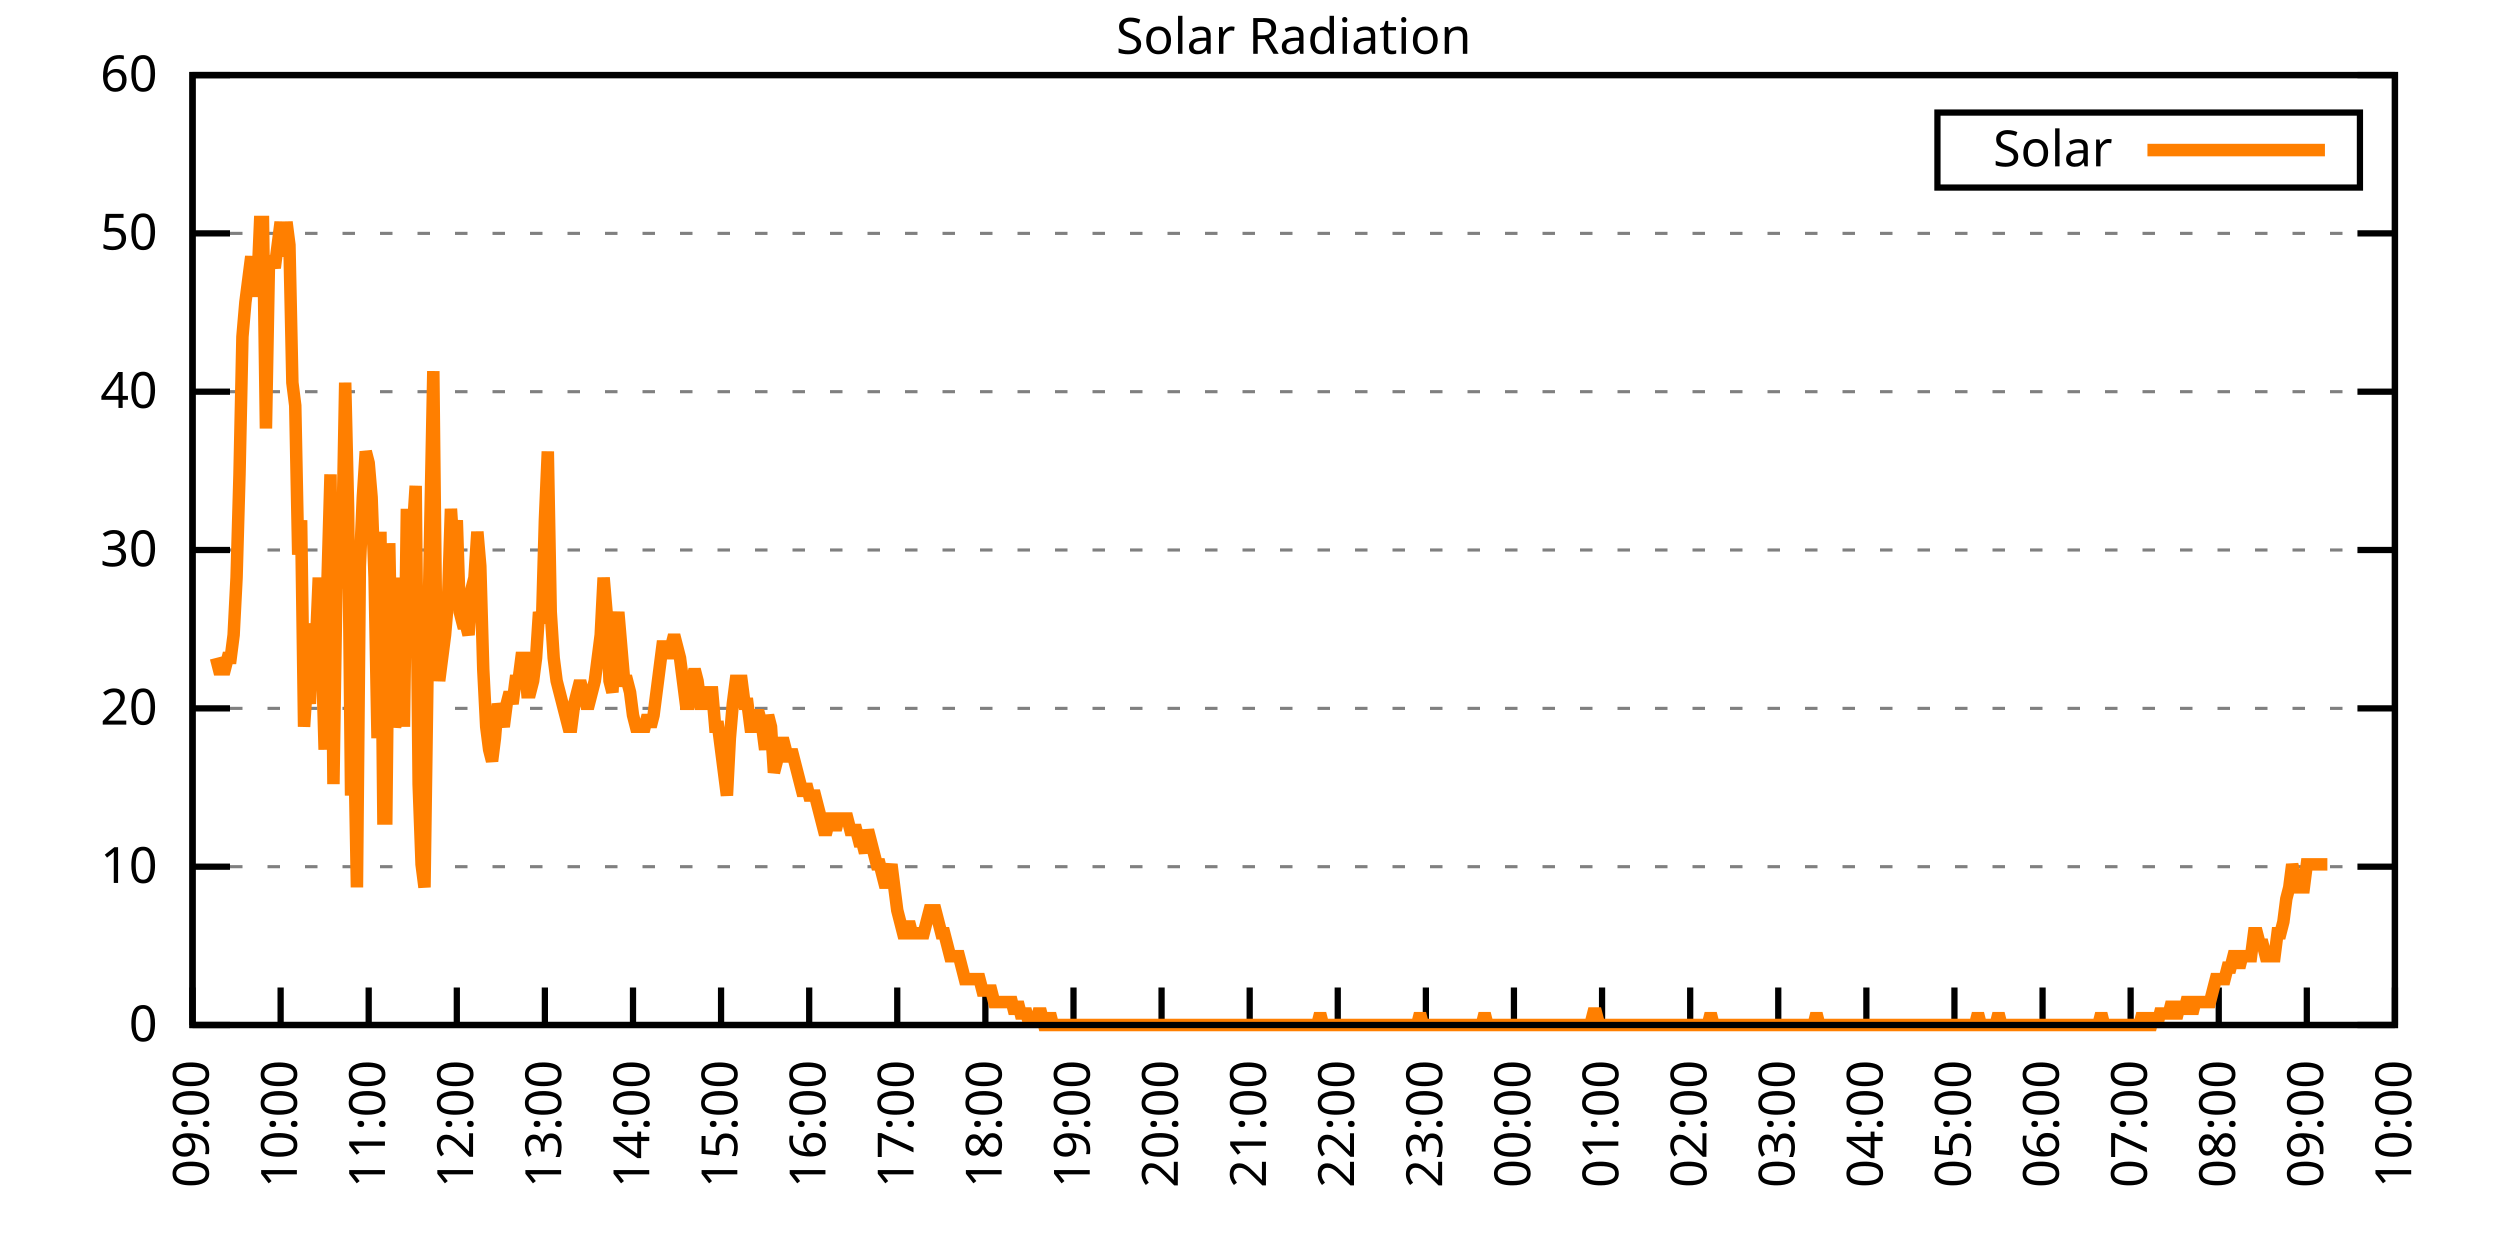
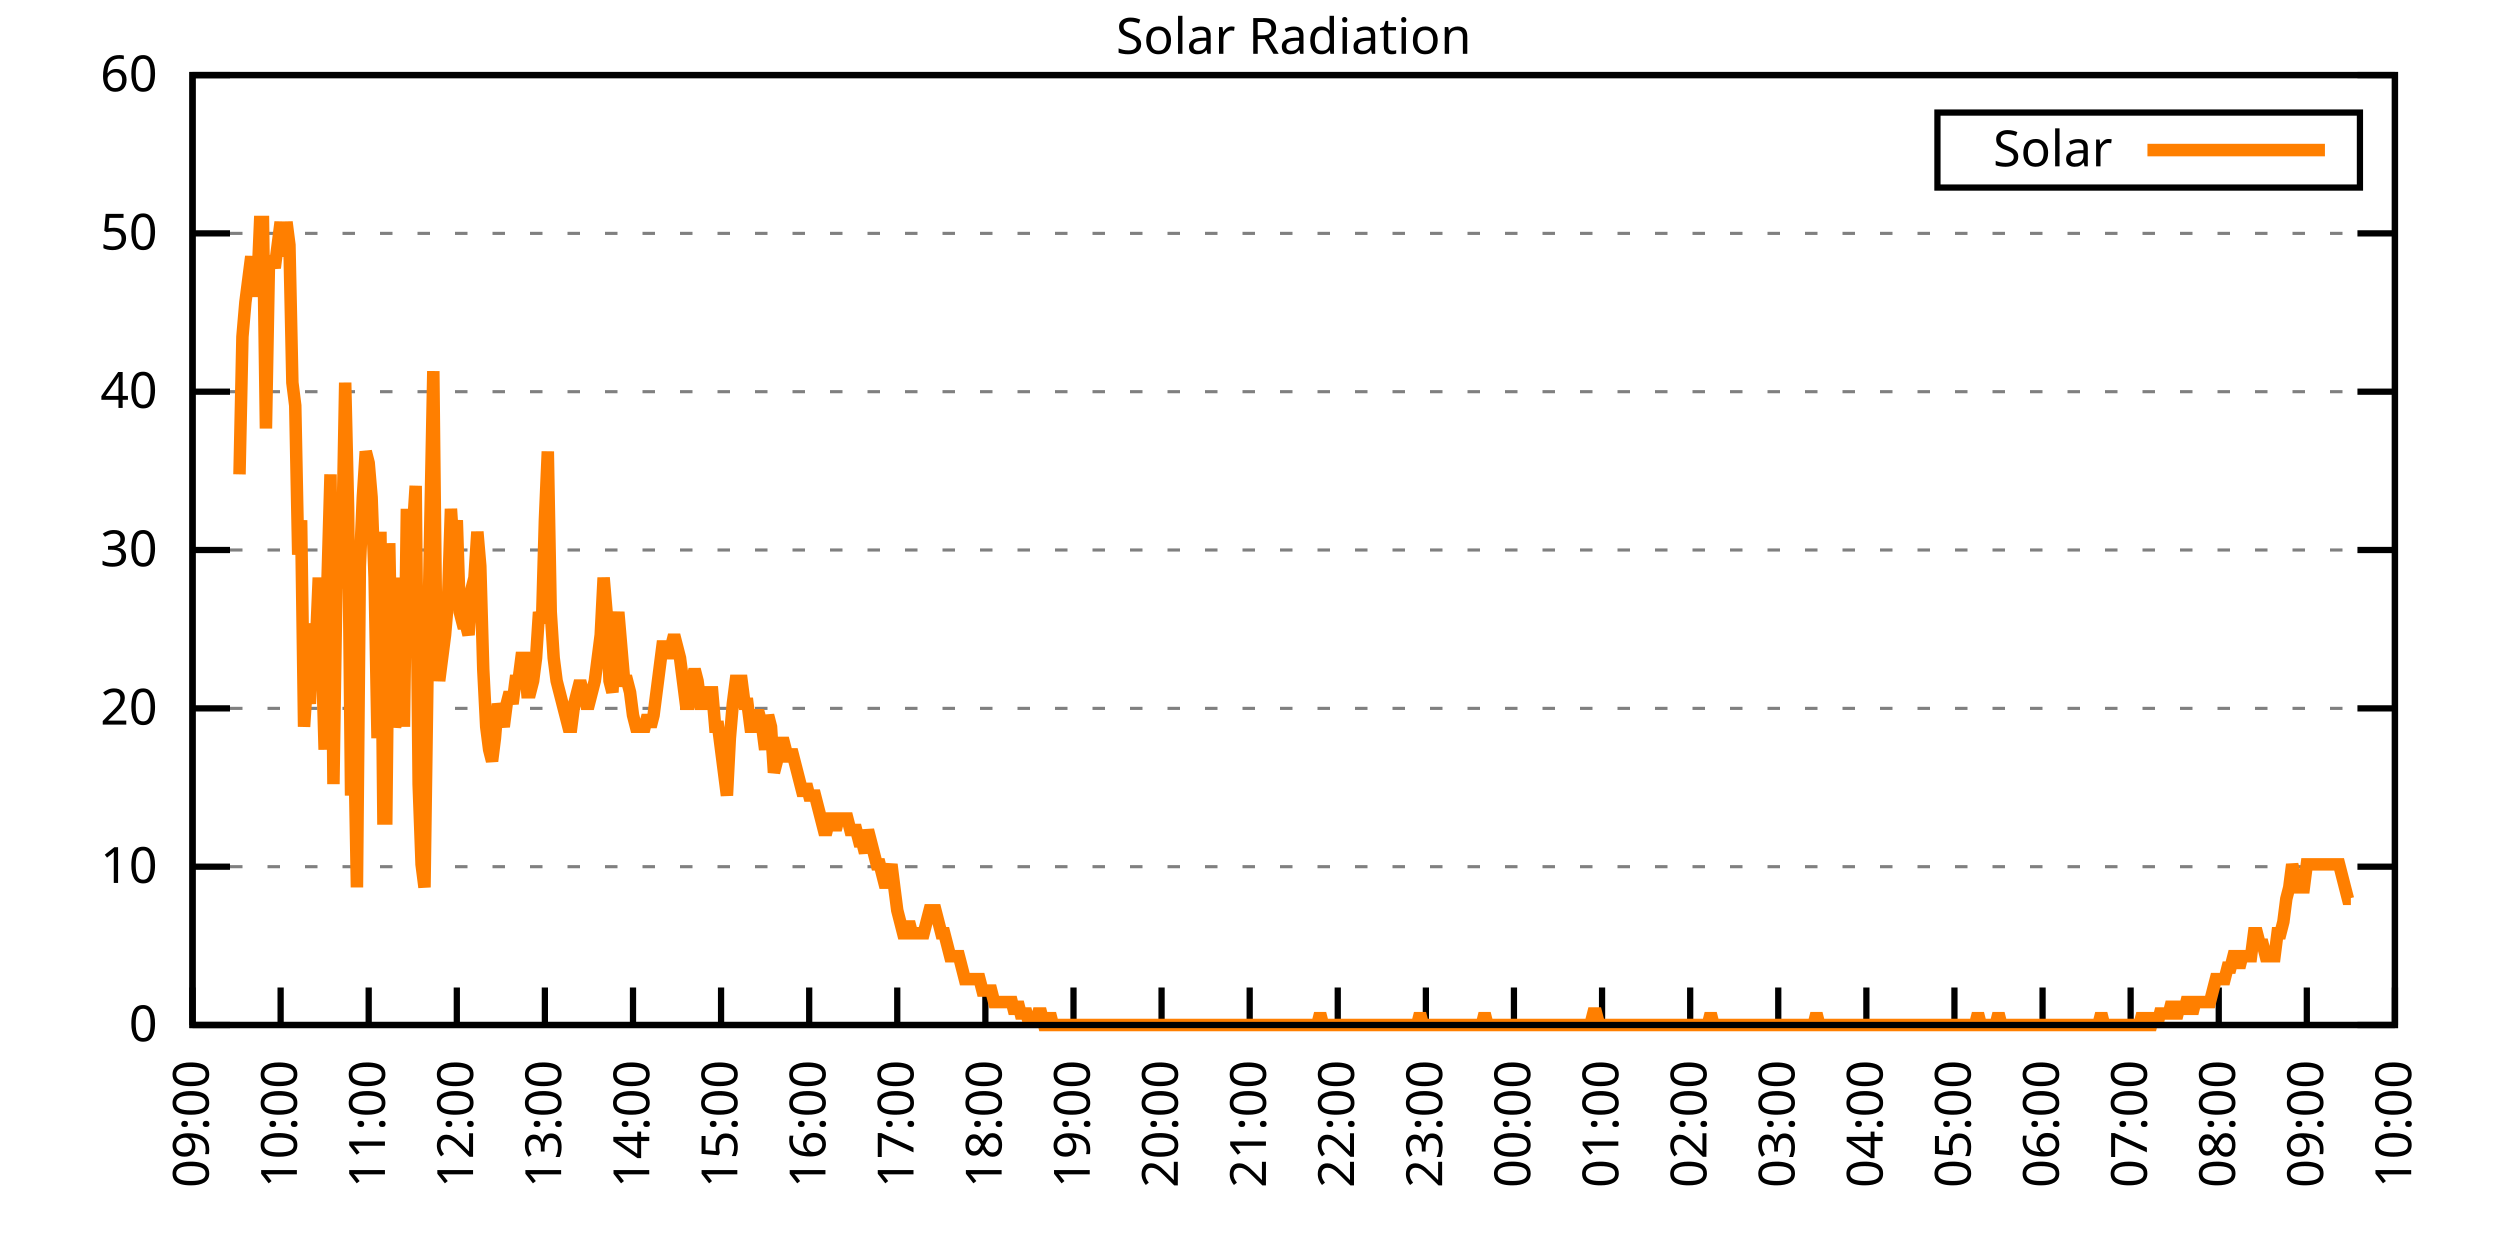
<svg xmlns="http://www.w3.org/2000/svg" xmlns:xlink="http://www.w3.org/1999/xlink" width="400" height="200" viewBox="0 0 400 200">
  <g id="gnuplot_canvas">
    <rect x="0" y="0" width="400" height="200" fill="none" />
    <defs>
      <circle id="gpDot" r="0.5" stroke-width="0.5" stroke="currentColor" />
      <path id="gpPt0" stroke-width="0.333" stroke="currentColor" d="M-1,0 h2 M0,-1 v2" />
      <path id="gpPt1" stroke-width="0.333" stroke="currentColor" d="M-1,-1 L1,1 M1,-1 L-1,1" />
      <path id="gpPt2" stroke-width="0.333" stroke="currentColor" d="M-1,0 L1,0 M0,-1 L0,1 M-1,-1 L1,1 M-1,1 L1,-1" />
      <rect id="gpPt3" stroke-width="0.333" stroke="currentColor" x="-1" y="-1" width="2" height="2" />
      <rect id="gpPt4" stroke-width="0.333" stroke="currentColor" fill="currentColor" x="-1" y="-1" width="2" height="2" />
      <circle id="gpPt5" stroke-width="0.333" stroke="currentColor" cx="0" cy="0" r="1" />
      <use xlink:href="#gpPt5" id="gpPt6" fill="currentColor" stroke="none" />
      <path id="gpPt7" stroke-width="0.333" stroke="currentColor" d="M0,-1.33 L-1.33,0.67 L1.33,0.67 z" />
      <use xlink:href="#gpPt7" id="gpPt8" fill="currentColor" stroke="none" />
      <use xlink:href="#gpPt7" id="gpPt9" stroke="currentColor" transform="rotate(180)" />
      <use xlink:href="#gpPt9" id="gpPt10" fill="currentColor" stroke="none" />
      <use xlink:href="#gpPt3" id="gpPt11" stroke="currentColor" transform="rotate(45)" />
      <use xlink:href="#gpPt11" id="gpPt12" fill="currentColor" stroke="none" />
      <path id="gpPt13" stroke-width="0.333" stroke="currentColor" d="M0,1.330 L1.265,0.411 L0.782,-1.067 L-0.782,-1.076 L-1.265,0.411 z" />
      <use xlink:href="#gpPt13" id="gpPt14" fill="currentColor" stroke="none" />
      <filter id="textbox" filterUnits="objectBoundingBox" x="0" y="0" height="1" width="1">
        <feFlood flood-color="white" flood-opacity="1" result="bgnd" />
        <feComposite in="SourceGraphic" in2="bgnd" operator="atop" />
      </filter>
      <filter id="greybox" filterUnits="objectBoundingBox" x="0" y="0" height="1" width="1">
        <feFlood flood-color="lightgrey" flood-opacity="1" result="grey" />
        <feComposite in="SourceGraphic" in2="grey" operator="atop" />
      </filter>
    </defs>
    <g fill="none" color="white" stroke="currentColor" stroke-width="1.00" stroke-linecap="butt" stroke-linejoin="miter">
</g>
    <g fill="none" color="black" stroke="currentColor" stroke-width="1.00" stroke-linecap="butt" stroke-linejoin="miter">
      <g stroke="none" shape-rendering="crispEdges">
        <polygon fill="rgb(255, 255, 255)" points="30.80,164.00 383.18,164.00 383.18,12.02 30.80,12.02 " />
      </g>
    </g>
    <g fill="none" color="black" stroke="currentColor" stroke-width="1.00" stroke-linecap="butt" stroke-linejoin="miter">
</g>
    <g fill="none" color="black" stroke="black" stroke-width="0.50" stroke-linecap="butt" stroke-linejoin="miter">
</g>
    <g fill="none" color="gray" stroke="currentColor" stroke-width="0.50" stroke-linecap="butt" stroke-linejoin="miter">
      <path stroke="gray" stroke-dasharray="2,4" class="gridline" d="M30.80,164.00 L383.19,164.00  " />
    </g>
    <g fill="none" color="gray" stroke="gray" stroke-width="1.00" stroke-linecap="butt" stroke-linejoin="miter">
</g>
    <g fill="none" color="black" stroke="currentColor" stroke-width="1.00" stroke-linecap="butt" stroke-linejoin="miter">
      <path stroke="black" d="M30.80,164.00 L36.80,164.00 M383.19,164.00 L377.19,164.00  " />
      <g transform="translate(25.20,166.60)" stroke="none" fill="black" font-family="Sans" font-size="8.00" text-anchor="end">
        <text>
          <tspan font-family="Sans"> 0</tspan>
        </text>
      </g>
    </g>
    <g fill="none" color="black" stroke="currentColor" stroke-width="1.00" stroke-linecap="butt" stroke-linejoin="miter">
</g>
    <g fill="none" color="black" stroke="black" stroke-width="0.50" stroke-linecap="butt" stroke-linejoin="miter">
</g>
    <g fill="none" color="gray" stroke="currentColor" stroke-width="0.50" stroke-linecap="butt" stroke-linejoin="miter">
      <path stroke="gray" stroke-dasharray="2,4" class="gridline" d="M30.80,138.67 L383.19,138.67  " />
    </g>
    <g fill="none" color="gray" stroke="gray" stroke-width="1.00" stroke-linecap="butt" stroke-linejoin="miter">
</g>
    <g fill="none" color="black" stroke="currentColor" stroke-width="1.00" stroke-linecap="butt" stroke-linejoin="miter">
      <path stroke="black" d="M30.80,138.67 L36.80,138.67 M383.19,138.67 L377.19,138.67  " />
      <g transform="translate(25.20,141.27)" stroke="none" fill="black" font-family="Sans" font-size="8.00" text-anchor="end">
        <text>
          <tspan font-family="Sans"> 10</tspan>
        </text>
      </g>
    </g>
    <g fill="none" color="black" stroke="currentColor" stroke-width="1.00" stroke-linecap="butt" stroke-linejoin="miter">
</g>
    <g fill="none" color="black" stroke="black" stroke-width="0.50" stroke-linecap="butt" stroke-linejoin="miter">
</g>
    <g fill="none" color="gray" stroke="currentColor" stroke-width="0.50" stroke-linecap="butt" stroke-linejoin="miter">
      <path stroke="gray" stroke-dasharray="2,4" class="gridline" d="M30.80,113.34 L383.19,113.34  " />
    </g>
    <g fill="none" color="gray" stroke="gray" stroke-width="1.00" stroke-linecap="butt" stroke-linejoin="miter">
</g>
    <g fill="none" color="black" stroke="currentColor" stroke-width="1.00" stroke-linecap="butt" stroke-linejoin="miter">
      <path stroke="black" d="M30.80,113.34 L36.80,113.34 M383.19,113.34 L377.19,113.34  " />
      <g transform="translate(25.20,115.94)" stroke="none" fill="black" font-family="Sans" font-size="8.00" text-anchor="end">
        <text>
          <tspan font-family="Sans"> 20</tspan>
        </text>
      </g>
    </g>
    <g fill="none" color="black" stroke="currentColor" stroke-width="1.00" stroke-linecap="butt" stroke-linejoin="miter">
</g>
    <g fill="none" color="black" stroke="black" stroke-width="0.50" stroke-linecap="butt" stroke-linejoin="miter">
</g>
    <g fill="none" color="gray" stroke="currentColor" stroke-width="0.50" stroke-linecap="butt" stroke-linejoin="miter">
      <path stroke="gray" stroke-dasharray="2,4" class="gridline" d="M30.80,88.00 L383.19,88.00  " />
    </g>
    <g fill="none" color="gray" stroke="gray" stroke-width="1.00" stroke-linecap="butt" stroke-linejoin="miter">
</g>
    <g fill="none" color="black" stroke="currentColor" stroke-width="1.00" stroke-linecap="butt" stroke-linejoin="miter">
      <path stroke="black" d="M30.80,88.00 L36.80,88.00 M383.19,88.00 L377.19,88.00  " />
      <g transform="translate(25.20,90.60)" stroke="none" fill="black" font-family="Sans" font-size="8.00" text-anchor="end">
        <text>
          <tspan font-family="Sans"> 30</tspan>
        </text>
      </g>
    </g>
    <g fill="none" color="black" stroke="currentColor" stroke-width="1.00" stroke-linecap="butt" stroke-linejoin="miter">
</g>
    <g fill="none" color="black" stroke="black" stroke-width="0.50" stroke-linecap="butt" stroke-linejoin="miter">
</g>
    <g fill="none" color="gray" stroke="currentColor" stroke-width="0.50" stroke-linecap="butt" stroke-linejoin="miter">
      <path stroke="gray" stroke-dasharray="2,4" class="gridline" d="M30.80,62.67 L383.19,62.67  " />
    </g>
    <g fill="none" color="gray" stroke="gray" stroke-width="1.00" stroke-linecap="butt" stroke-linejoin="miter">
</g>
    <g fill="none" color="black" stroke="currentColor" stroke-width="1.00" stroke-linecap="butt" stroke-linejoin="miter">
      <path stroke="black" d="M30.80,62.67 L36.80,62.67 M383.19,62.67 L377.19,62.67  " />
      <g transform="translate(25.20,65.27)" stroke="none" fill="black" font-family="Sans" font-size="8.00" text-anchor="end">
        <text>
          <tspan font-family="Sans"> 40</tspan>
        </text>
      </g>
    </g>
    <g fill="none" color="black" stroke="currentColor" stroke-width="1.00" stroke-linecap="butt" stroke-linejoin="miter">
</g>
    <g fill="none" color="black" stroke="black" stroke-width="0.50" stroke-linecap="butt" stroke-linejoin="miter">
</g>
    <g fill="none" color="gray" stroke="currentColor" stroke-width="0.50" stroke-linecap="butt" stroke-linejoin="miter">
      <path stroke="gray" stroke-dasharray="2,4" class="gridline" d="M30.80,37.34 L383.19,37.34  " />
    </g>
    <g fill="none" color="gray" stroke="gray" stroke-width="1.00" stroke-linecap="butt" stroke-linejoin="miter">
</g>
    <g fill="none" color="black" stroke="currentColor" stroke-width="1.00" stroke-linecap="butt" stroke-linejoin="miter">
      <path stroke="black" d="M30.80,37.34 L36.80,37.34 M383.19,37.34 L377.19,37.34  " />
      <g transform="translate(25.20,39.94)" stroke="none" fill="black" font-family="Sans" font-size="8.00" text-anchor="end">
        <text>
          <tspan font-family="Sans"> 50</tspan>
        </text>
      </g>
    </g>
    <g fill="none" color="black" stroke="currentColor" stroke-width="1.00" stroke-linecap="butt" stroke-linejoin="miter">
</g>
    <g fill="none" color="black" stroke="black" stroke-width="0.50" stroke-linecap="butt" stroke-linejoin="miter">
</g>
    <g fill="none" color="gray" stroke="currentColor" stroke-width="0.50" stroke-linecap="butt" stroke-linejoin="miter">
      <path stroke="gray" stroke-dasharray="2,4" class="gridline" d="M30.80,12.01 L383.19,12.01  " />
    </g>
    <g fill="none" color="gray" stroke="gray" stroke-width="1.00" stroke-linecap="butt" stroke-linejoin="miter">
</g>
    <g fill="none" color="black" stroke="currentColor" stroke-width="1.00" stroke-linecap="butt" stroke-linejoin="miter">
      <path stroke="black" d="M30.80,12.01 L36.80,12.01 M383.19,12.01 L377.19,12.01  " />
      <g transform="translate(25.20,14.61)" stroke="none" fill="black" font-family="Sans" font-size="8.00" text-anchor="end">
        <text>
          <tspan font-family="Sans"> 60</tspan>
        </text>
      </g>
    </g>
    <g fill="none" color="black" stroke="currentColor" stroke-width="1.00" stroke-linecap="butt" stroke-linejoin="miter">
      <path stroke="black" d="M30.80,164.00 L30.80,158.00  " />
      <g transform="translate(33.40,169.60) rotate(270.00)" stroke="none" fill="black" font-family="Sans" font-size="8.00" text-anchor="end">
        <text>
          <tspan font-family="Sans">09:00</tspan>
        </text>
      </g>
    </g>
    <g fill="none" color="black" stroke="currentColor" stroke-width="1.00" stroke-linecap="butt" stroke-linejoin="miter">
      <path stroke="black" d="M44.90,164.00 L44.90,158.00  " />
      <g transform="translate(47.50,169.60) rotate(270.00)" stroke="none" fill="black" font-family="Sans" font-size="8.00" text-anchor="end">
        <text>
          <tspan font-family="Sans">10:00</tspan>
        </text>
      </g>
    </g>
    <g fill="none" color="black" stroke="currentColor" stroke-width="1.00" stroke-linecap="butt" stroke-linejoin="miter">
      <path stroke="black" d="M58.99,164.00 L58.99,158.00  " />
      <g transform="translate(61.59,169.60) rotate(270.00)" stroke="none" fill="black" font-family="Sans" font-size="8.00" text-anchor="end">
        <text>
          <tspan font-family="Sans">11:00</tspan>
        </text>
      </g>
    </g>
    <g fill="none" color="black" stroke="currentColor" stroke-width="1.00" stroke-linecap="butt" stroke-linejoin="miter">
      <path stroke="black" d="M73.09,164.00 L73.09,158.00  " />
      <g transform="translate(75.69,169.60) rotate(270.00)" stroke="none" fill="black" font-family="Sans" font-size="8.00" text-anchor="end">
        <text>
          <tspan font-family="Sans">12:00</tspan>
        </text>
      </g>
    </g>
    <g fill="none" color="black" stroke="currentColor" stroke-width="1.00" stroke-linecap="butt" stroke-linejoin="miter">
      <path stroke="black" d="M87.18,164.00 L87.18,158.00  " />
      <g transform="translate(89.78,169.60) rotate(270.00)" stroke="none" fill="black" font-family="Sans" font-size="8.00" text-anchor="end">
        <text>
          <tspan font-family="Sans">13:00</tspan>
        </text>
      </g>
    </g>
    <g fill="none" color="black" stroke="currentColor" stroke-width="1.00" stroke-linecap="butt" stroke-linejoin="miter">
      <path stroke="black" d="M101.28,164.00 L101.28,158.00  " />
      <g transform="translate(103.88,169.60) rotate(270.00)" stroke="none" fill="black" font-family="Sans" font-size="8.00" text-anchor="end">
        <text>
          <tspan font-family="Sans">14:00</tspan>
        </text>
      </g>
    </g>
    <g fill="none" color="black" stroke="currentColor" stroke-width="1.00" stroke-linecap="butt" stroke-linejoin="miter">
      <path stroke="black" d="M115.37,164.00 L115.37,158.00  " />
      <g transform="translate(117.97,169.60) rotate(270.00)" stroke="none" fill="black" font-family="Sans" font-size="8.00" text-anchor="end">
        <text>
          <tspan font-family="Sans">15:00</tspan>
        </text>
      </g>
    </g>
    <g fill="none" color="black" stroke="currentColor" stroke-width="1.00" stroke-linecap="butt" stroke-linejoin="miter">
      <path stroke="black" d="M129.47,164.00 L129.47,158.00  " />
      <g transform="translate(132.07,169.60) rotate(270.00)" stroke="none" fill="black" font-family="Sans" font-size="8.00" text-anchor="end">
        <text>
          <tspan font-family="Sans">16:00</tspan>
        </text>
      </g>
    </g>
    <g fill="none" color="black" stroke="currentColor" stroke-width="1.00" stroke-linecap="butt" stroke-linejoin="miter">
      <path stroke="black" d="M143.56,164.00 L143.56,158.00  " />
      <g transform="translate(146.16,169.60) rotate(270.00)" stroke="none" fill="black" font-family="Sans" font-size="8.00" text-anchor="end">
        <text>
          <tspan font-family="Sans">17:00</tspan>
        </text>
      </g>
    </g>
    <g fill="none" color="black" stroke="currentColor" stroke-width="1.00" stroke-linecap="butt" stroke-linejoin="miter">
      <path stroke="black" d="M157.66,164.00 L157.66,158.00  " />
      <g transform="translate(160.26,169.60) rotate(270.00)" stroke="none" fill="black" font-family="Sans" font-size="8.00" text-anchor="end">
        <text>
          <tspan font-family="Sans">18:00</tspan>
        </text>
      </g>
    </g>
    <g fill="none" color="black" stroke="currentColor" stroke-width="1.00" stroke-linecap="butt" stroke-linejoin="miter">
      <path stroke="black" d="M171.76,164.00 L171.76,158.00  " />
      <g transform="translate(174.36,169.60) rotate(270.00)" stroke="none" fill="black" font-family="Sans" font-size="8.00" text-anchor="end">
        <text>
          <tspan font-family="Sans">19:00</tspan>
        </text>
      </g>
    </g>
    <g fill="none" color="black" stroke="currentColor" stroke-width="1.00" stroke-linecap="butt" stroke-linejoin="miter">
      <path stroke="black" d="M185.85,164.00 L185.85,158.00  " />
      <g transform="translate(188.45,169.60) rotate(270.00)" stroke="none" fill="black" font-family="Sans" font-size="8.00" text-anchor="end">
        <text>
          <tspan font-family="Sans">20:00</tspan>
        </text>
      </g>
    </g>
    <g fill="none" color="black" stroke="currentColor" stroke-width="1.00" stroke-linecap="butt" stroke-linejoin="miter">
      <path stroke="black" d="M199.95,164.00 L199.95,158.00  " />
      <g transform="translate(202.55,169.60) rotate(270.00)" stroke="none" fill="black" font-family="Sans" font-size="8.00" text-anchor="end">
        <text>
          <tspan font-family="Sans">21:00</tspan>
        </text>
      </g>
    </g>
    <g fill="none" color="black" stroke="currentColor" stroke-width="1.00" stroke-linecap="butt" stroke-linejoin="miter">
      <path stroke="black" d="M214.04,164.00 L214.04,158.00  " />
      <g transform="translate(216.64,169.60) rotate(270.00)" stroke="none" fill="black" font-family="Sans" font-size="8.00" text-anchor="end">
        <text>
          <tspan font-family="Sans">22:00</tspan>
        </text>
      </g>
    </g>
    <g fill="none" color="black" stroke="currentColor" stroke-width="1.00" stroke-linecap="butt" stroke-linejoin="miter">
      <path stroke="black" d="M228.14,164.00 L228.14,158.00  " />
      <g transform="translate(230.74,169.60) rotate(270.00)" stroke="none" fill="black" font-family="Sans" font-size="8.00" text-anchor="end">
        <text>
          <tspan font-family="Sans">23:00</tspan>
        </text>
      </g>
    </g>
    <g fill="none" color="black" stroke="currentColor" stroke-width="1.00" stroke-linecap="butt" stroke-linejoin="miter">
      <path stroke="black" d="M242.23,164.00 L242.23,158.00  " />
      <g transform="translate(244.83,169.60) rotate(270.00)" stroke="none" fill="black" font-family="Sans" font-size="8.00" text-anchor="end">
        <text>
          <tspan font-family="Sans">00:00</tspan>
        </text>
      </g>
    </g>
    <g fill="none" color="black" stroke="currentColor" stroke-width="1.00" stroke-linecap="butt" stroke-linejoin="miter">
      <path stroke="black" d="M256.33,164.00 L256.33,158.00  " />
      <g transform="translate(258.93,169.60) rotate(270.00)" stroke="none" fill="black" font-family="Sans" font-size="8.00" text-anchor="end">
        <text>
          <tspan font-family="Sans">01:00</tspan>
        </text>
      </g>
    </g>
    <g fill="none" color="black" stroke="currentColor" stroke-width="1.00" stroke-linecap="butt" stroke-linejoin="miter">
      <path stroke="black" d="M270.43,164.00 L270.43,158.00  " />
      <g transform="translate(273.03,169.60) rotate(270.00)" stroke="none" fill="black" font-family="Sans" font-size="8.00" text-anchor="end">
        <text>
          <tspan font-family="Sans">02:00</tspan>
        </text>
      </g>
    </g>
    <g fill="none" color="black" stroke="currentColor" stroke-width="1.00" stroke-linecap="butt" stroke-linejoin="miter">
      <path stroke="black" d="M284.52,164.00 L284.52,158.00  " />
      <g transform="translate(287.12,169.60) rotate(270.00)" stroke="none" fill="black" font-family="Sans" font-size="8.00" text-anchor="end">
        <text>
          <tspan font-family="Sans">03:00</tspan>
        </text>
      </g>
    </g>
    <g fill="none" color="black" stroke="currentColor" stroke-width="1.00" stroke-linecap="butt" stroke-linejoin="miter">
      <path stroke="black" d="M298.62,164.00 L298.62,158.00  " />
      <g transform="translate(301.22,169.60) rotate(270.00)" stroke="none" fill="black" font-family="Sans" font-size="8.00" text-anchor="end">
        <text>
          <tspan font-family="Sans">04:00</tspan>
        </text>
      </g>
    </g>
    <g fill="none" color="black" stroke="currentColor" stroke-width="1.00" stroke-linecap="butt" stroke-linejoin="miter">
      <path stroke="black" d="M312.71,164.00 L312.71,158.00  " />
      <g transform="translate(315.31,169.60) rotate(270.00)" stroke="none" fill="black" font-family="Sans" font-size="8.00" text-anchor="end">
        <text>
          <tspan font-family="Sans">05:00</tspan>
        </text>
      </g>
    </g>
    <g fill="none" color="black" stroke="currentColor" stroke-width="1.00" stroke-linecap="butt" stroke-linejoin="miter">
      <path stroke="black" d="M326.81,164.00 L326.81,158.00  " />
      <g transform="translate(329.41,169.60) rotate(270.00)" stroke="none" fill="black" font-family="Sans" font-size="8.00" text-anchor="end">
        <text>
          <tspan font-family="Sans">06:00</tspan>
        </text>
      </g>
    </g>
    <g fill="none" color="black" stroke="currentColor" stroke-width="1.00" stroke-linecap="butt" stroke-linejoin="miter">
      <path stroke="black" d="M340.90,164.00 L340.90,158.00  " />
      <g transform="translate(343.50,169.60) rotate(270.00)" stroke="none" fill="black" font-family="Sans" font-size="8.00" text-anchor="end">
        <text>
          <tspan font-family="Sans">07:00</tspan>
        </text>
      </g>
    </g>
    <g fill="none" color="black" stroke="currentColor" stroke-width="1.00" stroke-linecap="butt" stroke-linejoin="miter">
      <path stroke="black" d="M355.00,164.00 L355.00,158.00  " />
      <g transform="translate(357.60,169.60) rotate(270.00)" stroke="none" fill="black" font-family="Sans" font-size="8.00" text-anchor="end">
        <text>
          <tspan font-family="Sans">08:00</tspan>
        </text>
      </g>
    </g>
    <g fill="none" color="black" stroke="currentColor" stroke-width="1.00" stroke-linecap="butt" stroke-linejoin="miter">
      <path stroke="black" d="M369.09,164.00 L369.09,158.00  " />
      <g transform="translate(371.69,169.60) rotate(270.00)" stroke="none" fill="black" font-family="Sans" font-size="8.00" text-anchor="end">
        <text>
          <tspan font-family="Sans">09:00</tspan>
        </text>
      </g>
    </g>
    <g fill="none" color="black" stroke="currentColor" stroke-width="1.00" stroke-linecap="butt" stroke-linejoin="miter">
      <path stroke="black" d="M383.19,164.00 L383.19,158.00  " />
      <g transform="translate(385.79,169.60) rotate(270.00)" stroke="none" fill="black" font-family="Sans" font-size="8.00" text-anchor="end">
        <text>
          <tspan font-family="Sans">10:00</tspan>
        </text>
      </g>
    </g>
    <g fill="none" color="black" stroke="currentColor" stroke-width="1.00" stroke-linecap="butt" stroke-linejoin="miter">
</g>
    <g fill="none" color="black" stroke="currentColor" stroke-width="1.00" stroke-linecap="butt" stroke-linejoin="miter">
      <path stroke="black" d="M30.80,12.01 L30.80,164.00 L383.19,164.00 L383.19,12.01 L30.80,12.01 Z  " />
    </g>
    <g fill="none" color="black" stroke="currentColor" stroke-width="1.00" stroke-linecap="butt" stroke-linejoin="miter">
</g>
    <g fill="none" color="black" stroke="currentColor" stroke-width="1.00" stroke-linecap="butt" stroke-linejoin="miter">
      <path stroke="black" d="M309.99,30.01 L309.99,18.01 L377.59,18.01 L377.59,30.01 L309.99,30.01 Z  " />
    </g>
    <g id="Solar_Radiation_plot_1">
      <g fill="none" color="white" stroke="black" stroke-width="2.00" stroke-linecap="butt" stroke-linejoin="miter">
</g>
      <g fill="none" color="black" stroke="currentColor" stroke-width="2.00" stroke-linecap="butt" stroke-linejoin="miter">
        <g transform="translate(337.99,26.61)" stroke="none" fill="black" font-family="Sans" font-size="8.00" text-anchor="end">
          <text>
            <tspan font-family="Sans">Solar</tspan>
          </text>
        </g>
      </g>
      <g fill="none" color="black" stroke="currentColor" stroke-width="2.00" stroke-linecap="butt" stroke-linejoin="miter">
-         <path stroke="rgb(255, 127,   0)" d="M343.59,24.01 L371.99,24.01 M34.56,105.27 L35.03,107.10 L35.50,107.10 L35.97,107.10 L36.44,105.27 L36.91,105.27   L37.38,101.60 L37.85,92.42 L38.32,75.90 L38.79,53.88 L39.26,48.37 L39.73,44.70 L40.20,41.03 L40.67,46.54   L41.14,46.54 L41.61,35.52 L42.08,35.52 L42.55,68.56 L43.02,42.87 L43.49,41.03 L43.96,42.87 L44.43,39.19   L44.90,35.52 L45.37,41.03 L45.84,35.52 L46.31,39.19 L46.78,61.22 L47.24,64.89 L47.71,88.75 L48.18,83.24   L48.65,116.28 L49.12,108.94 L49.59,112.61 L50.06,99.76 L50.53,103.43 L51.00,92.42 L51.47,103.43 L51.94,119.95   L52.41,92.42 L52.88,75.90 L53.35,125.46 L53.82,94.26 L54.29,86.91 L54.76,86.91 L55.23,61.22 L55.70,81.41   L56.17,127.29 L56.64,116.28 L57.11,141.98 L57.58,90.59 L58.05,79.57 L58.52,72.23 L58.99,74.07 L59.46,79.57   L59.93,92.42 L60.40,118.12 L60.87,85.08 L61.34,130.96 L61.81,130.96 L62.28,86.91 L62.75,112.61 L63.22,116.28   L63.69,114.44 L64.16,92.42 L64.63,116.28 L65.10,81.41 L65.57,105.27 L66.04,85.08 L66.51,77.74 L66.98,125.46   L67.45,138.30 L67.92,141.98 L68.39,108.94 L68.86,83.24 L69.33,59.38 L69.80,101.60 L70.27,108.94 L70.74,105.27   L71.21,101.60 L71.68,96.09 L72.15,81.41 L72.62,88.75 L73.09,83.24 L73.56,97.93 L74.03,99.76 L74.50,99.76   L74.97,101.60 L75.44,94.26 L75.91,92.42 L76.38,85.08 L76.85,90.59 L77.32,107.10 L77.79,116.28 L78.26,119.95   L78.73,121.79 L79.19,118.12 L79.66,112.61 L80.13,114.44 L80.60,116.28 L81.07,112.61 L81.54,110.77 L82.01,112.61   L82.48,108.94 L82.95,108.94 L83.42,105.27 L83.89,105.27 L84.36,110.77 L84.83,110.77 L85.30,108.94 L85.77,105.27   L86.24,97.93 L86.71,99.76 L87.18,83.24 L87.65,72.23 L88.12,97.93 L88.59,105.27 L89.06,108.94 L89.53,110.77   L90.00,112.61 L90.47,114.44 L90.94,116.28 L91.41,116.28 L91.88,112.61 L92.35,110.77 L92.82,108.94 L93.29,110.77   L93.76,112.61 L94.23,112.61 L94.70,110.77 L95.17,108.94 L95.64,105.27 L96.11,101.60 L96.58,92.42 L97.05,97.93   L97.52,108.94 L97.99,110.77 L98.46,101.60 L98.93,97.93 L99.40,103.43 L99.87,108.94 L100.34,108.94 L100.81,110.77   L101.28,114.44 L101.75,116.28 L102.22,116.28 L102.69,116.28 L103.16,116.28 L103.63,114.44 L104.10,116.28 L104.57,114.44   L105.04,110.77 L105.51,107.10 L105.98,103.43 L106.45,103.43 L106.92,105.27 L107.39,103.43 L107.86,101.60 L108.33,103.43   L108.80,105.27 L109.27,108.94 L109.74,112.61 L110.21,112.61 L110.68,108.94 L111.14,107.10 L111.61,108.94 L112.08,112.61   L112.55,112.61 L113.02,110.77 L113.49,110.77 L113.96,110.77 L114.43,116.28 L114.90,116.28 L115.37,119.95 L115.84,123.62   L116.31,127.29 L116.78,118.12 L117.25,112.61 L117.72,108.94 L118.19,108.94 L118.66,108.94 L119.13,112.61 L119.60,112.61   L120.07,116.28 L120.54,116.28 L121.01,114.44 L121.48,114.44 L121.95,116.28 L122.42,119.95 L122.89,114.44 L123.36,116.28   L123.83,123.62 L124.30,121.79 L124.77,119.95 L125.24,118.12 L125.71,119.95 L126.18,121.79 L126.65,119.95 L127.12,121.79   L127.59,123.62 L128.06,125.46 L128.53,127.29 L129.00,125.46 L129.47,127.29 L129.94,127.29 L130.41,127.29 L130.88,129.13   L131.35,130.96 L131.82,132.80 L132.29,132.80 L132.76,130.96 L133.23,130.96 L133.70,132.80 L134.17,130.96 L134.64,130.96   L135.11,130.96 L135.58,130.96 L136.05,132.80 L136.52,132.80 L136.99,132.80 L137.46,134.63 L137.93,134.63 L138.40,136.47   L138.87,132.80 L139.34,134.63 L139.81,136.47 L140.28,138.30 L140.75,138.30 L141.22,140.14 L141.69,141.98 L142.16,140.14   L142.63,138.30 L143.09,141.98 L143.56,145.65 L144.03,147.48 L144.50,149.32 L144.97,149.32 L145.44,147.48 L145.91,149.32   L146.38,149.32 L146.85,149.32 L147.32,149.32 L147.79,149.32 L148.26,147.48 L148.73,145.65 L149.20,145.65 L149.67,145.65   L150.14,147.48 L150.61,149.32 L151.08,149.32 L151.55,151.15 L152.02,152.99 L152.49,152.99 L152.96,152.99 L153.43,152.99   L153.90,154.82 L154.37,156.66 L154.84,156.66 L155.31,156.66 L155.78,156.66 L156.25,156.66 L156.72,156.66 L157.19,158.49   L157.66,158.49 L158.13,158.49 L158.60,158.49 L159.07,160.33 L159.54,160.33 L160.01,160.33 L160.48,160.33 L160.95,160.33   L161.42,160.33 L161.89,160.33 L162.36,162.16 L162.83,160.33 L163.30,162.16 L163.77,162.16 L164.24,162.16 L164.71,164.00   L165.18,162.16 L165.65,164.00 L166.12,162.16 L166.59,162.16 L167.06,164.00 L167.53,164.00 L168.00,162.16 L168.47,164.00   L168.94,164.00 L169.41,164.00 L169.88,164.00 L170.35,164.00 L170.82,164.00 L171.29,164.00 L171.76,164.00 L172.23,164.00   L172.70,164.00 L173.17,164.00 L173.64,164.00 L174.11,164.00 L174.58,164.00 L175.04,164.00 L175.51,164.00 L175.98,164.00   L176.45,164.00 L176.92,164.00 L177.39,164.00 L177.86,164.00 L178.33,164.00 L178.80,164.00 L179.27,164.00 L179.74,164.00   L180.21,164.00 L180.68,164.00 L181.15,164.00 L181.62,164.00 L182.09,164.00 L182.56,164.00 L183.03,164.00 L183.50,164.00   L183.97,164.00 L184.44,164.00 L184.91,164.00 L185.38,164.00 L185.85,164.00 L186.32,164.00 L186.79,164.00 L187.26,164.00   L187.73,164.00 L188.20,164.00 L188.67,164.00 L189.14,164.00 L189.61,164.00 L190.08,164.00 L190.55,164.00 L191.02,164.00   L191.49,164.00 L191.96,164.00 L192.43,164.00 L192.90,164.00 L193.37,164.00 L193.84,164.00 L194.31,164.00 L194.78,164.00   L195.25,164.00 L195.72,164.00 L196.19,164.00 L196.66,164.00 L197.13,164.00 L197.60,164.00 L198.07,164.00 L198.54,164.00   L199.01,164.00 L199.48,164.00 L199.95,164.00 L200.42,164.00 L200.89,164.00 L201.36,164.00 L201.83,164.00 L202.30,164.00   L202.77,164.00 L203.24,164.00 L203.71,164.00 L204.18,164.00 L204.65,164.00 L205.12,164.00 L205.59,164.00 L206.06,164.00   L206.53,164.00 L207.00,164.00 L207.46,164.00 L207.93,164.00 L208.40,164.00 L208.87,164.00 L209.34,164.00 L209.81,164.00   L210.28,164.00 L210.75,164.00 L211.22,162.16 L211.69,164.00 L212.16,164.00 L212.63,164.00 L213.10,164.00 L213.57,164.00   L214.04,164.00 L214.51,164.00 L214.98,164.00 L215.45,164.00 L215.92,164.00 L216.39,164.00 L216.86,164.00 L217.33,164.00   L217.80,164.00 L218.27,164.00 L218.74,164.00 L219.21,164.00 L219.68,164.00 L220.15,164.00 L220.62,164.00 L221.09,164.00   L221.56,164.00 L222.03,164.00 L222.50,164.00 L222.97,164.00 L223.44,164.00 L223.91,164.00 L224.38,164.00 L224.85,164.00   L225.32,164.00 L225.79,164.00 L226.26,164.00 L226.73,164.00 L227.20,162.16 L227.67,164.00 L228.14,164.00 L228.61,164.00   L229.08,164.00 L229.55,164.00 L230.02,164.00 L230.49,164.00 L230.96,164.00 L231.43,164.00 L231.90,164.00 L232.37,164.00   L232.84,164.00 L233.31,164.00 L233.78,164.00 L234.25,164.00 L234.72,164.00 L235.19,164.00 L235.66,164.00 L236.13,164.00   L236.60,164.00 L237.07,164.00 L237.54,162.16 L238.01,164.00 L238.48,164.00 L238.95,164.00 L239.41,164.00 L239.88,164.00   L240.35,164.00 L240.82,164.00 L241.29,164.00 L241.76,164.00 L242.23,164.00 L242.70,164.00 L243.17,164.00 L243.64,164.00   L244.11,164.00 L244.58,164.00 L245.05,164.00 L245.52,164.00 L245.99,164.00 L246.46,164.00 L246.93,164.00 L247.40,164.00   L247.87,164.00 L248.34,164.00 L248.81,164.00 L249.28,164.00 L249.75,164.00 L250.22,164.00 L250.69,164.00 L251.16,164.00   L251.63,164.00 L252.10,164.00 L252.57,164.00 L253.04,164.00 L253.51,164.00 L253.98,164.00 L254.45,164.00 L254.92,162.16   L255.39,162.16 L255.86,164.00 L256.33,164.00 L256.80,164.00 L257.27,164.00 L257.74,164.00 L258.21,164.00 L258.68,164.00   L259.15,164.00 L259.62,164.00 L260.09,164.00 L260.56,164.00 L261.03,164.00 L261.50,164.00 L261.97,164.00 L262.44,164.00   L262.91,164.00 L263.38,164.00 L263.85,164.00 L264.32,164.00 L264.79,164.00 L265.26,164.00 L265.73,164.00 L266.20,164.00   L266.67,164.00 L267.14,164.00 L267.61,164.00 L268.08,164.00 L268.55,164.00 L269.02,164.00 L269.49,164.00 L269.96,164.00   L270.43,164.00 L270.90,164.00 L271.36,164.00 L271.83,164.00 L272.30,164.00 L272.77,164.00 L273.24,164.00 L273.71,162.16   L274.18,164.00 L274.65,164.00 L275.12,164.00 L275.59,164.00 L276.06,164.00 L276.53,164.00 L277.00,164.00 L277.47,164.00   L277.94,164.00 L278.41,164.00 L278.88,164.00 L279.35,164.00 L279.82,164.00 L280.29,164.00 L280.76,164.00 L281.23,164.00   L281.70,164.00 L282.17,164.00 L282.64,164.00 L283.11,164.00 L283.58,164.00 L284.05,164.00 L284.52,164.00 L284.99,164.00   L285.46,164.00 L285.93,164.00 L286.40,164.00 L286.87,164.00 L287.34,164.00 L287.81,164.00 L288.28,164.00 L288.75,164.00   L289.22,164.00 L289.69,164.00 L290.16,164.00 L290.63,162.16 L291.10,164.00 L291.57,164.00 L292.04,164.00 L292.51,164.00   L292.98,164.00 L293.45,164.00 L293.92,164.00 L294.39,164.00 L294.86,164.00 L295.33,164.00 L295.80,164.00 L296.27,164.00   L296.74,164.00 L297.21,164.00 L297.68,164.00 L298.15,164.00 L298.62,164.00 L299.09,164.00 L299.56,164.00 L300.03,164.00   L300.50,164.00 L300.97,164.00 L301.44,164.00 L301.91,164.00 L302.38,164.00 L302.85,164.00 L303.31,164.00 L303.78,164.00   L304.25,164.00 L304.72,164.00 L305.19,164.00 L305.66,164.00 L306.13,164.00 L306.60,164.00 L307.07,164.00 L307.54,164.00   L308.01,164.00 L308.48,164.00 L308.95,164.00 L309.42,164.00 L309.89,164.00 L310.36,164.00 L310.83,164.00 L311.30,164.00   L311.77,164.00 L312.24,164.00 L312.71,164.00 L313.18,164.00 L313.65,164.00 L314.12,164.00 L314.59,164.00 L315.06,164.00   L315.53,164.00 L316.00,164.00 L316.47,162.16 L316.94,164.00 L317.41,164.00 L317.88,164.00 L318.35,164.00 L318.82,164.00   L319.29,164.00 L319.76,162.16 L320.23,164.00 L320.70,164.00 L321.17,164.00 L321.64,164.00 L322.11,164.00 L322.58,164.00   L323.05,164.00 L323.52,164.00 L323.99,164.00 L324.46,164.00 L324.93,164.00 L325.40,164.00 L325.87,164.00 L326.34,164.00   L326.81,164.00 L327.28,164.00 L327.75,164.00 L328.22,164.00 L328.69,164.00 L329.16,164.00 L329.63,164.00 L330.10,164.00   L330.57,164.00 L331.04,164.00 L331.51,164.00 L331.98,164.00 L332.45,164.00 L332.92,164.00 L333.39,164.00 L333.86,164.00   L334.33,164.00 L334.80,164.00 L335.26,164.00 L335.73,164.00 L336.20,162.16 L336.67,164.00 L337.14,164.00 L337.61,164.00   L338.08,164.00 L338.55,164.00 L339.02,164.00 L339.49,164.00 L339.96,164.00 L340.43,164.00 L340.90,164.00 L341.37,164.00   L341.84,164.00 L342.31,164.00 L342.78,162.16 L343.25,164.00 L343.72,164.00 L344.19,164.00 L344.66,162.16 L345.13,164.00   L345.60,162.16 L346.07,162.16 L346.54,162.16 L347.01,162.16 L347.48,160.33 L347.95,162.16 L348.42,162.16 L348.89,160.33   L349.36,162.16 L349.83,160.33 L350.30,160.33 L350.77,162.16 L351.24,160.33 L351.71,160.33 L352.18,160.33 L352.65,160.33   L353.12,160.33 L353.59,160.33 L354.06,158.49 L354.53,156.66 L355.00,156.66 L355.47,156.66 L355.94,156.66 L356.41,154.82   L356.88,154.82 L357.35,152.99 L357.82,152.99 L358.29,154.82 L358.76,152.99 L359.23,152.99 L359.70,152.99 L360.17,152.99   L360.64,149.32 L361.11,149.32 L361.58,151.15 L362.05,151.15 L362.52,152.99 L362.99,152.99 L363.46,152.99 L363.93,152.99   L364.40,149.32 L364.87,149.32 L365.34,147.48 L365.81,143.81 L366.28,141.98 L366.75,138.30 L367.21,140.14 L367.68,141.98   L368.15,141.98 L368.62,141.98 L369.09,138.30 L369.56,138.30 L370.03,138.30 L370.50,138.30 L370.97,138.30 L371.44,138.30   L371.91,138.30 L372.38,138.30  " />
+         <path stroke="rgb(255, 127,   0)" d="M343.59,24.01 L371.99,24.01 M38.32,75.90 L38.79,53.88 L39.26,48.37 L39.73,44.70 L40.20,41.03 L40.67,46.54   L41.14,46.54 L41.61,35.52 L42.08,35.52 L42.55,68.56 L43.02,42.87 L43.49,41.03 L43.96,42.87 L44.43,39.19   L44.90,35.52 L45.37,41.03 L45.84,35.52 L46.31,39.19 L46.78,61.22 L47.24,64.89 L47.71,88.75 L48.18,83.24   L48.65,116.28 L49.12,108.94 L49.59,112.61 L50.06,99.76 L50.53,103.43 L51.00,92.42 L51.47,103.43 L51.94,119.95   L52.41,92.42 L52.88,75.90 L53.35,125.46 L53.82,94.26 L54.29,86.91 L54.76,86.91 L55.23,61.22 L55.70,81.41   L56.17,127.29 L56.64,116.28 L57.11,141.98 L57.58,90.59 L58.05,79.57 L58.52,72.23 L58.99,74.07 L59.46,79.57   L59.93,92.42 L60.40,118.12 L60.87,85.08 L61.34,130.96 L61.81,130.96 L62.28,86.91 L62.75,112.61 L63.22,116.28   L63.69,114.44 L64.16,92.42 L64.63,116.28 L65.10,81.41 L65.57,105.27 L66.04,85.08 L66.51,77.74 L66.98,125.46   L67.45,138.30 L67.92,141.98 L68.39,108.94 L68.86,83.24 L69.33,59.38 L69.80,101.60 L70.27,108.94 L70.74,105.27   L71.21,101.60 L71.68,96.09 L72.15,81.41 L72.62,88.75 L73.09,83.24 L73.56,97.93 L74.03,99.76 L74.50,99.76   L74.97,101.60 L75.44,94.26 L75.91,92.42 L76.38,85.08 L76.85,90.59 L77.32,107.10 L77.79,116.28 L78.26,119.95   L78.73,121.79 L79.19,118.12 L79.66,112.61 L80.13,114.44 L80.60,116.28 L81.07,112.61 L81.54,110.77 L82.01,112.61   L82.48,108.94 L82.95,108.94 L83.42,105.27 L83.89,105.27 L84.36,110.77 L84.83,110.77 L85.30,108.94 L85.77,105.27   L86.24,97.93 L86.71,99.76 L87.18,83.24 L87.65,72.23 L88.12,97.93 L88.59,105.27 L89.06,108.94 L89.53,110.77   L90.00,112.61 L90.47,114.44 L90.94,116.28 L91.41,116.28 L91.88,112.61 L92.35,110.77 L92.82,108.94 L93.29,110.77   L93.76,112.61 L94.23,112.61 L94.70,110.77 L95.17,108.94 L95.64,105.27 L96.11,101.60 L96.58,92.42 L97.05,97.93   L97.52,108.94 L97.99,110.77 L98.46,101.60 L98.93,97.93 L99.40,103.43 L99.87,108.94 L100.34,108.94 L100.81,110.77   L101.28,114.44 L101.75,116.28 L102.22,116.28 L102.69,116.28 L103.16,116.28 L103.63,114.44 L104.10,116.28 L104.57,114.44   L105.04,110.77 L105.51,107.10 L105.98,103.43 L106.45,103.43 L106.92,105.27 L107.39,103.43 L107.86,101.60 L108.33,103.43   L108.80,105.27 L109.27,108.94 L109.74,112.61 L110.21,112.61 L110.68,108.94 L111.14,107.10 L111.61,108.94 L112.08,112.61   L112.55,112.61 L113.02,110.77 L113.49,110.77 L113.96,110.77 L114.43,116.28 L114.90,116.28 L115.37,119.95 L115.84,123.62   L116.31,127.29 L116.78,118.12 L117.25,112.61 L117.72,108.94 L118.19,108.94 L118.66,108.94 L119.13,112.61 L119.60,112.61   L120.07,116.28 L120.54,116.28 L121.01,114.44 L121.48,114.44 L121.95,116.28 L122.42,119.95 L122.89,114.44 L123.36,116.28   L123.83,123.62 L124.30,121.79 L124.77,119.95 L125.24,118.12 L125.71,119.95 L126.18,121.79 L126.65,119.95 L127.12,121.79   L127.59,123.62 L128.06,125.46 L128.53,127.29 L129.00,125.46 L129.47,127.29 L129.94,127.29 L130.41,127.29 L130.88,129.13   L131.35,130.96 L131.82,132.80 L132.29,132.80 L132.76,130.96 L133.23,130.96 L133.70,132.80 L134.17,130.96 L134.64,130.96   L135.11,130.96 L135.58,130.96 L136.05,132.80 L136.52,132.80 L136.99,132.80 L137.46,134.63 L137.93,134.63 L138.40,136.47   L138.87,132.80 L139.34,134.63 L139.81,136.47 L140.28,138.30 L140.75,138.30 L141.22,140.14 L141.69,141.98 L142.16,140.14   L142.63,138.30 L143.09,141.98 L143.56,145.65 L144.03,147.48 L144.50,149.32 L144.97,149.32 L145.44,147.48 L145.91,149.32   L146.38,149.32 L146.85,149.32 L147.32,149.32 L147.79,149.32 L148.26,147.48 L148.73,145.65 L149.20,145.65 L149.67,145.65   L150.14,147.48 L150.61,149.32 L151.08,149.32 L151.55,151.15 L152.02,152.99 L152.49,152.99 L152.96,152.99 L153.43,152.99   L153.90,154.82 L154.37,156.66 L154.84,156.66 L155.31,156.66 L155.78,156.66 L156.25,156.66 L156.72,156.66 L157.19,158.49   L157.66,158.49 L158.13,158.49 L158.60,158.49 L159.07,160.33 L159.54,160.33 L160.01,160.33 L160.48,160.33 L160.95,160.33   L161.42,160.33 L161.89,160.33 L162.36,162.16 L162.83,160.33 L163.30,162.16 L163.77,162.16 L164.24,162.16 L164.71,164.00   L165.18,162.16 L165.65,164.00 L166.12,162.16 L166.59,162.16 L167.06,164.00 L167.53,164.00 L168.00,162.16 L168.47,164.00   L168.94,164.00 L169.41,164.00 L169.88,164.00 L170.35,164.00 L170.82,164.00 L171.29,164.00 L171.76,164.00 L172.23,164.00   L172.70,164.00 L173.17,164.00 L173.64,164.00 L174.11,164.00 L174.58,164.00 L175.04,164.00 L175.51,164.00 L175.98,164.00   L176.45,164.00 L176.92,164.00 L177.39,164.00 L177.86,164.00 L178.33,164.00 L178.80,164.00 L179.27,164.00 L179.74,164.00   L180.21,164.00 L180.68,164.00 L181.15,164.00 L181.62,164.00 L182.09,164.00 L182.56,164.00 L183.03,164.00 L183.50,164.00   L183.97,164.00 L184.44,164.00 L184.91,164.00 L185.38,164.00 L185.85,164.00 L186.32,164.00 L186.79,164.00 L187.26,164.00   L187.73,164.00 L188.20,164.00 L188.67,164.00 L189.14,164.00 L189.61,164.00 L190.08,164.00 L190.55,164.00 L191.02,164.00   L191.49,164.00 L191.96,164.00 L192.43,164.00 L192.90,164.00 L193.37,164.00 L193.84,164.00 L194.31,164.00 L194.78,164.00   L195.25,164.00 L195.72,164.00 L196.19,164.00 L196.66,164.00 L197.13,164.00 L197.60,164.00 L198.07,164.00 L198.54,164.00   L199.01,164.00 L199.48,164.00 L199.95,164.00 L200.42,164.00 L200.89,164.00 L201.36,164.00 L201.83,164.00 L202.30,164.00   L202.77,164.00 L203.24,164.00 L203.71,164.00 L204.18,164.00 L204.65,164.00 L205.12,164.00 L205.59,164.00 L206.06,164.00   L206.53,164.00 L207.00,164.00 L207.46,164.00 L207.93,164.00 L208.40,164.00 L208.87,164.00 L209.34,164.00 L209.81,164.00   L210.28,164.00 L210.75,164.00 L211.22,162.16 L211.69,164.00 L212.16,164.00 L212.63,164.00 L213.10,164.00 L213.57,164.00   L214.04,164.00 L214.51,164.00 L214.98,164.00 L215.45,164.00 L215.92,164.00 L216.39,164.00 L216.86,164.00 L217.33,164.00   L217.80,164.00 L218.27,164.00 L218.74,164.00 L219.21,164.00 L219.68,164.00 L220.15,164.00 L220.62,164.00 L221.09,164.00   L221.56,164.00 L222.03,164.00 L222.50,164.00 L222.97,164.00 L223.44,164.00 L223.91,164.00 L224.38,164.00 L224.85,164.00   L225.32,164.00 L225.79,164.00 L226.26,164.00 L226.73,164.00 L227.20,162.16 L227.67,164.00 L228.14,164.00 L228.61,164.00   L229.08,164.00 L229.55,164.00 L230.02,164.00 L230.49,164.00 L230.96,164.00 L231.43,164.00 L231.90,164.00 L232.37,164.00   L232.84,164.00 L233.31,164.00 L233.78,164.00 L234.25,164.00 L234.72,164.00 L235.19,164.00 L235.66,164.00 L236.13,164.00   L236.60,164.00 L237.07,164.00 L237.54,162.16 L238.01,164.00 L238.48,164.00 L238.95,164.00 L239.41,164.00 L239.88,164.00   L240.35,164.00 L240.82,164.00 L241.29,164.00 L241.76,164.00 L242.23,164.00 L242.70,164.00 L243.17,164.00 L243.64,164.00   L244.11,164.00 L244.58,164.00 L245.05,164.00 L245.52,164.00 L245.99,164.00 L246.46,164.00 L246.93,164.00 L247.40,164.00   L247.87,164.00 L248.34,164.00 L248.81,164.00 L249.28,164.00 L249.75,164.00 L250.22,164.00 L250.69,164.00 L251.16,164.00   L251.63,164.00 L252.10,164.00 L252.57,164.00 L253.04,164.00 L253.51,164.00 L253.98,164.00 L254.45,164.00 L254.92,162.16   L255.39,162.16 L255.86,164.00 L256.33,164.00 L256.80,164.00 L257.27,164.00 L257.74,164.00 L258.21,164.00 L258.68,164.00   L259.15,164.00 L259.62,164.00 L260.09,164.00 L260.56,164.00 L261.03,164.00 L261.50,164.00 L261.97,164.00 L262.44,164.00   L262.91,164.00 L263.38,164.00 L263.85,164.00 L264.32,164.00 L264.79,164.00 L265.26,164.00 L265.73,164.00 L266.20,164.00   L266.67,164.00 L267.14,164.00 L267.61,164.00 L268.08,164.00 L268.55,164.00 L269.02,164.00 L269.49,164.00 L269.96,164.00   L270.43,164.00 L270.90,164.00 L271.36,164.00 L271.83,164.00 L272.30,164.00 L272.77,164.00 L273.24,164.00 L273.71,162.16   L274.18,164.00 L274.65,164.00 L275.12,164.00 L275.59,164.00 L276.06,164.00 L276.53,164.00 L277.00,164.00 L277.47,164.00   L277.94,164.00 L278.41,164.00 L278.88,164.00 L279.35,164.00 L279.82,164.00 L280.29,164.00 L280.76,164.00 L281.23,164.00   L281.70,164.00 L282.17,164.00 L282.64,164.00 L283.11,164.00 L283.58,164.00 L284.05,164.00 L284.52,164.00 L284.99,164.00   L285.46,164.00 L285.93,164.00 L286.40,164.00 L286.87,164.00 L287.34,164.00 L287.81,164.00 L288.28,164.00 L288.75,164.00   L289.22,164.00 L289.69,164.00 L290.16,164.00 L290.63,162.16 L291.10,164.00 L291.57,164.00 L292.04,164.00 L292.51,164.00   L292.98,164.00 L293.45,164.00 L293.92,164.00 L294.39,164.00 L294.86,164.00 L295.33,164.00 L295.80,164.00 L296.27,164.00   L296.74,164.00 L297.21,164.00 L297.68,164.00 L298.15,164.00 L298.62,164.00 L299.09,164.00 L299.56,164.00 L300.03,164.00   L300.50,164.00 L300.97,164.00 L301.44,164.00 L301.91,164.00 L302.38,164.00 L302.85,164.00 L303.31,164.00 L303.78,164.00   L304.25,164.00 L304.72,164.00 L305.19,164.00 L305.66,164.00 L306.13,164.00 L306.60,164.00 L307.07,164.00 L307.54,164.00   L308.01,164.00 L308.48,164.00 L308.95,164.00 L309.42,164.00 L309.89,164.00 L310.36,164.00 L310.83,164.00 L311.30,164.00   L311.77,164.00 L312.24,164.00 L312.71,164.00 L313.18,164.00 L313.65,164.00 L314.12,164.00 L314.59,164.00 L315.06,164.00   L315.53,164.00 L316.00,164.00 L316.47,162.16 L316.94,164.00 L317.41,164.00 L317.88,164.00 L318.35,164.00 L318.82,164.00   L319.29,164.00 L319.76,162.16 L320.23,164.00 L320.70,164.00 L321.17,164.00 L321.64,164.00 L322.11,164.00 L322.58,164.00   L323.05,164.00 L323.52,164.00 L323.99,164.00 L324.46,164.00 L324.93,164.00 L325.40,164.00 L325.87,164.00 L326.34,164.00   L326.81,164.00 L327.28,164.00 L327.75,164.00 L328.22,164.00 L328.69,164.00 L329.16,164.00 L329.63,164.00 L330.10,164.00   L330.57,164.00 L331.04,164.00 L331.51,164.00 L331.98,164.00 L332.45,164.00 L332.92,164.00 L333.39,164.00 L333.86,164.00   L334.33,164.00 L334.80,164.00 L335.26,164.00 L335.73,164.00 L336.20,162.16 L336.67,164.00 L337.14,164.00 L337.61,164.00   L338.08,164.00 L338.55,164.00 L339.02,164.00 L339.49,164.00 L339.96,164.00 L340.43,164.00 L340.90,164.00 L341.37,164.00   L341.84,164.00 L342.31,164.00 L342.78,162.16 L343.25,164.00 L343.72,164.00 L344.19,164.00 L344.66,162.16 L345.13,164.00   L345.60,162.16 L346.07,162.16 L346.54,162.16 L347.01,162.16 L347.48,160.33 L347.95,162.16 L348.42,162.16 L348.89,160.33   L349.36,162.16 L349.83,160.33 L350.30,160.33 L350.77,162.16 L351.24,160.33 L351.71,160.33 L352.18,160.33 L352.65,160.33   L353.12,160.33 L353.59,160.33 L354.06,158.49 L354.53,156.66 L355.00,156.66 L355.47,156.66 L355.94,156.66 L356.41,154.82   L356.88,154.82 L357.35,152.99 L357.82,152.99 L358.29,154.82 L358.76,152.99 L359.23,152.99 L359.70,152.99 L360.17,152.99   L360.64,149.32 L361.11,149.32 L361.58,151.15 L362.05,151.15 L362.52,152.99 L362.99,152.99 L363.46,152.99 L363.93,152.99   L364.40,149.32 L364.87,149.32 L365.34,147.48 L365.81,143.81 L366.28,141.98 L366.75,138.30 L367.21,140.14 L367.68,141.98   L368.15,141.98 L368.62,141.98 L369.09,138.30 L369.56,138.30 L370.03,138.30 L370.50,138.30 L370.97,138.30 L371.44,138.30   L371.91,138.30 L372.38,138.30 L372.85,138.30 L373.32,138.30 L373.79,138.30 L374.26,138.30 L374.73,140.14 L375.20,141.98   L375.67,143.81 L376.14,143.81  " />
      </g>
    </g>
    <g fill="none" color="black" stroke="currentColor" stroke-width="2.00" stroke-linecap="butt" stroke-linejoin="miter">
</g>
    <g fill="none" color="black" stroke="black" stroke-width="1.00" stroke-linecap="butt" stroke-linejoin="miter">
</g>
    <g fill="none" color="black" stroke="currentColor" stroke-width="1.00" stroke-linecap="butt" stroke-linejoin="miter">
      <path stroke="black" d="M30.80,12.01 L30.80,164.00 L383.19,164.00 L383.19,12.01 L30.80,12.01 Z  " />
      <g transform="translate(6.80,88.01) rotate(270.00)" stroke="none" fill="black" font-family="Sans" font-size="8.00" text-anchor="middle">
        <text />
      </g>
    </g>
    <g fill="none" color="black" stroke="currentColor" stroke-width="1.00" stroke-linecap="butt" stroke-linejoin="miter">
</g>
    <g fill="none" color="black" stroke="currentColor" stroke-width="1.00" stroke-linecap="butt" stroke-linejoin="miter">
      <g transform="translate(206.99,8.61)" stroke="none" fill="black" font-family="Sans" font-size="8.00" text-anchor="middle">
        <text>
          <tspan font-family="Sans">Solar Radiation</tspan>
        </text>
      </g>
    </g>
    <g fill="none" color="black" stroke="currentColor" stroke-width="1.00" stroke-linecap="butt" stroke-linejoin="miter">
</g>
  </g>
</svg>
